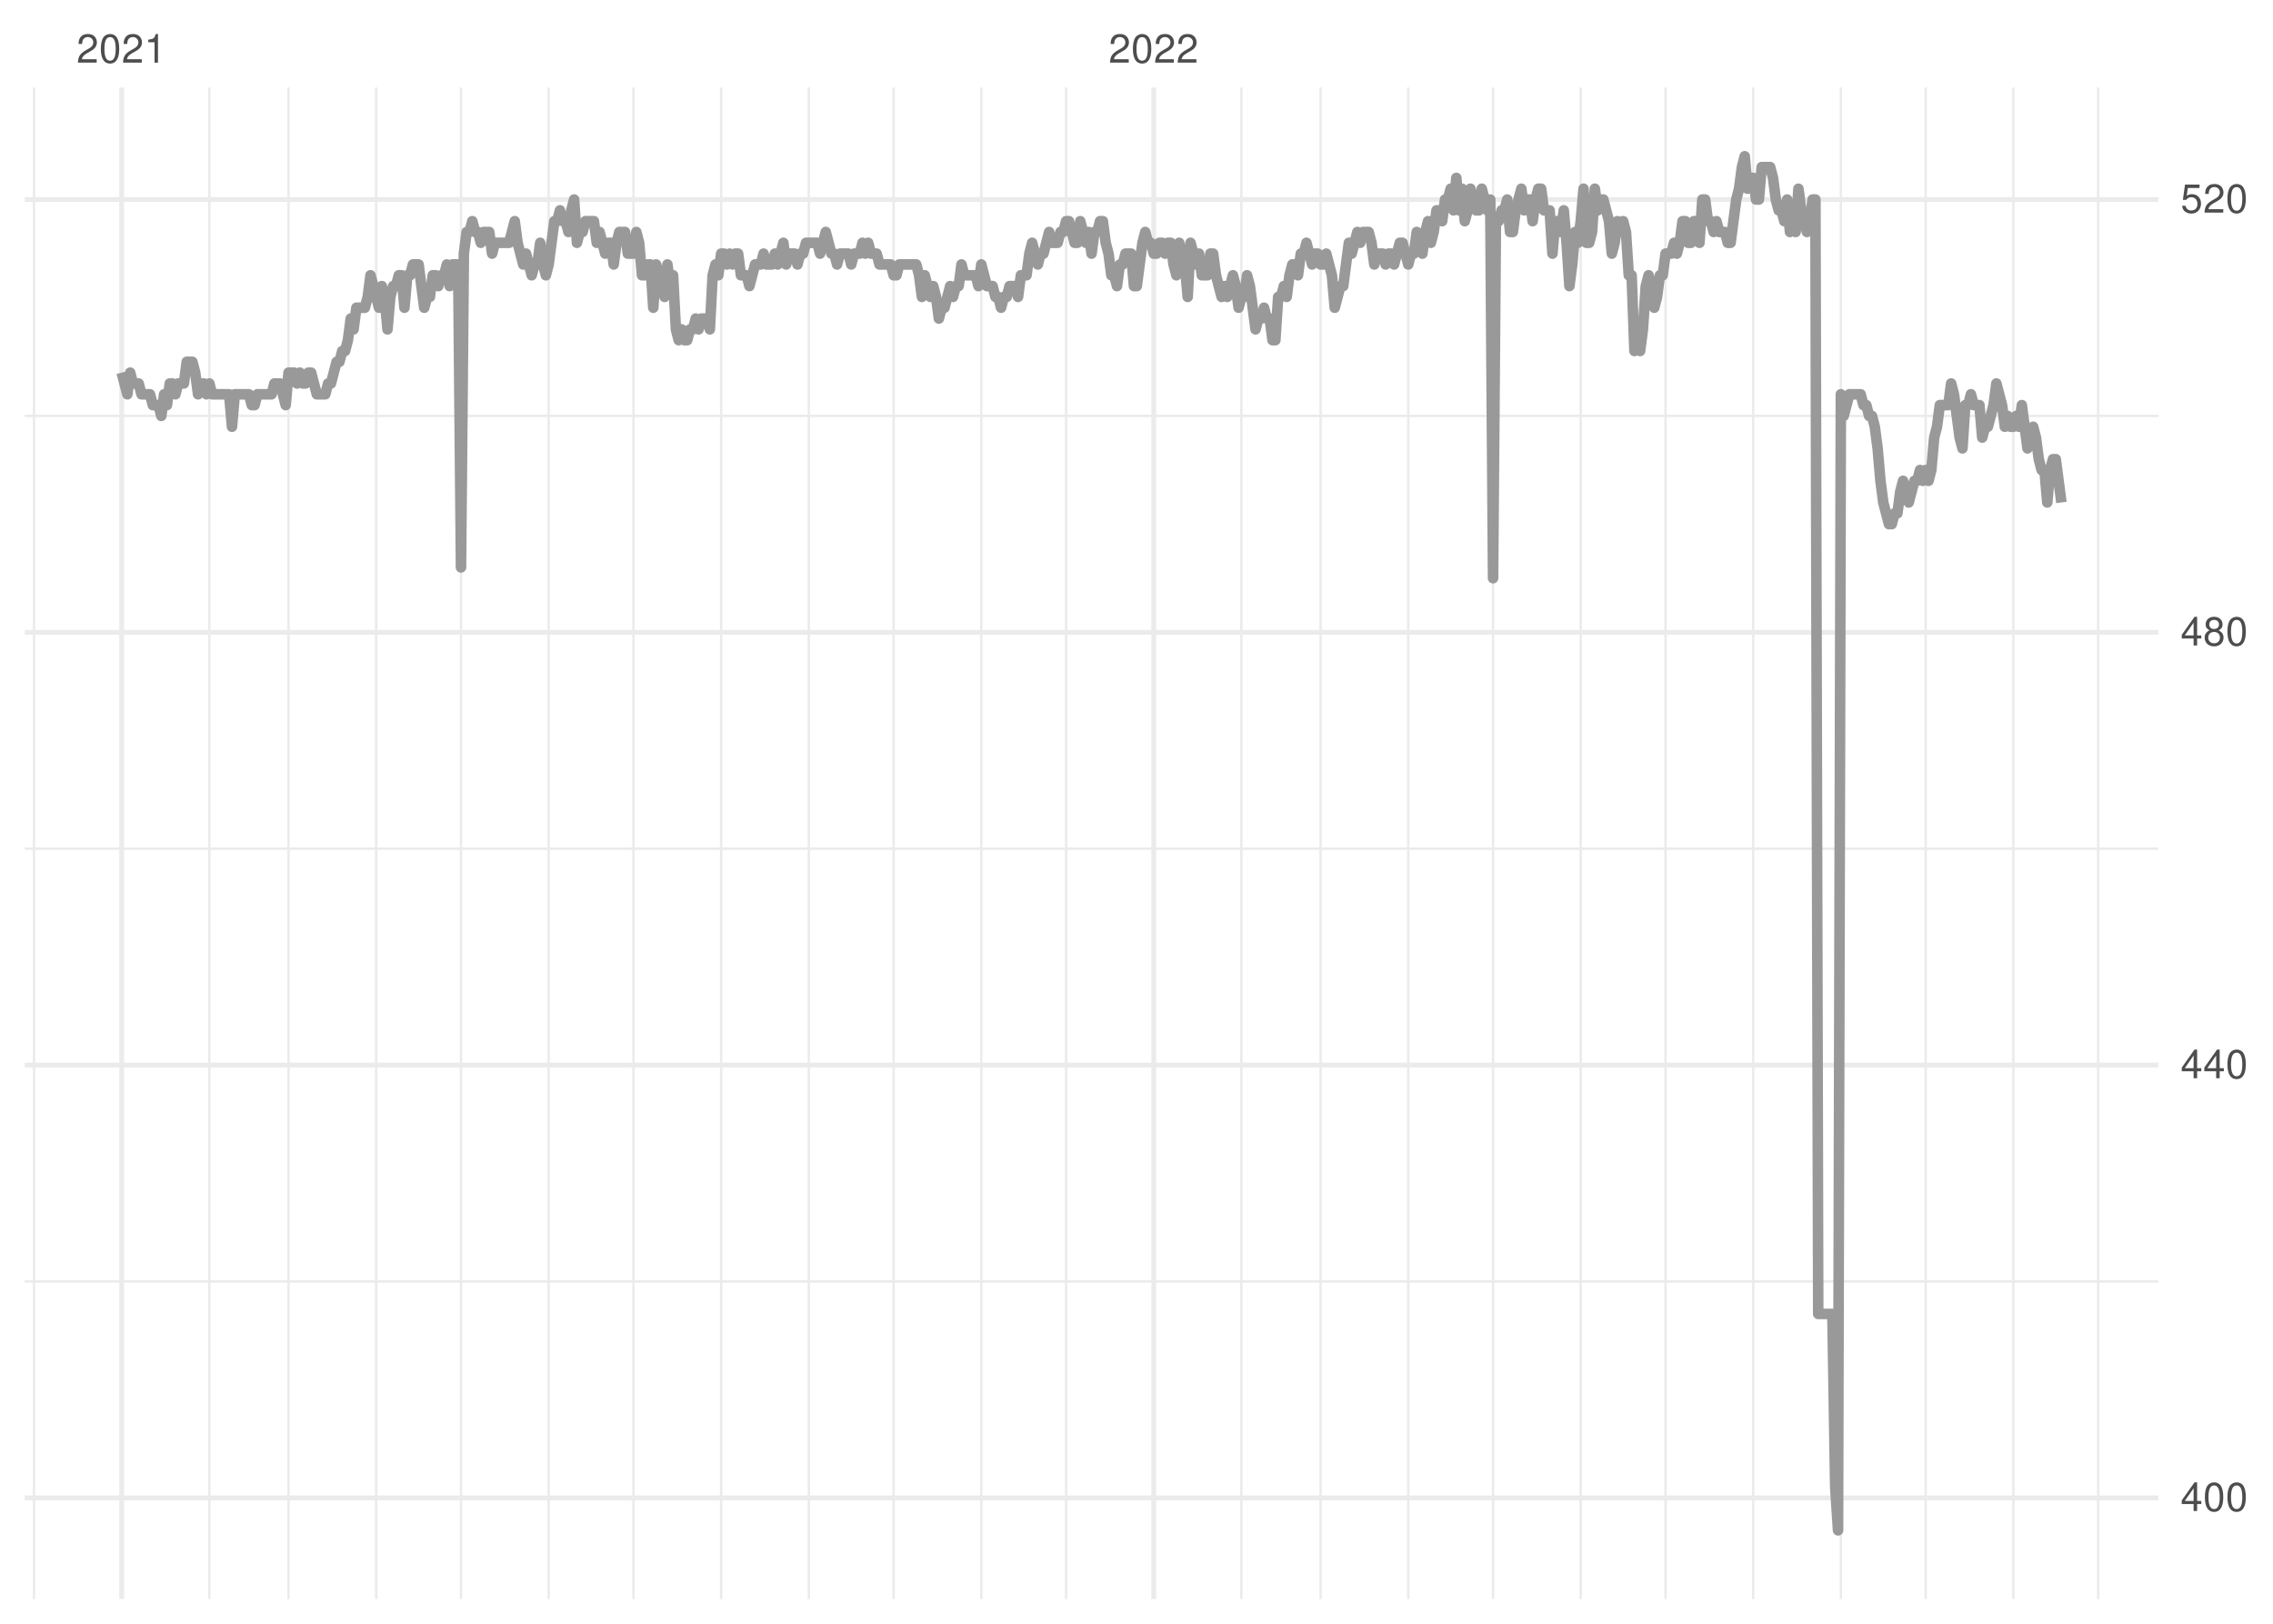
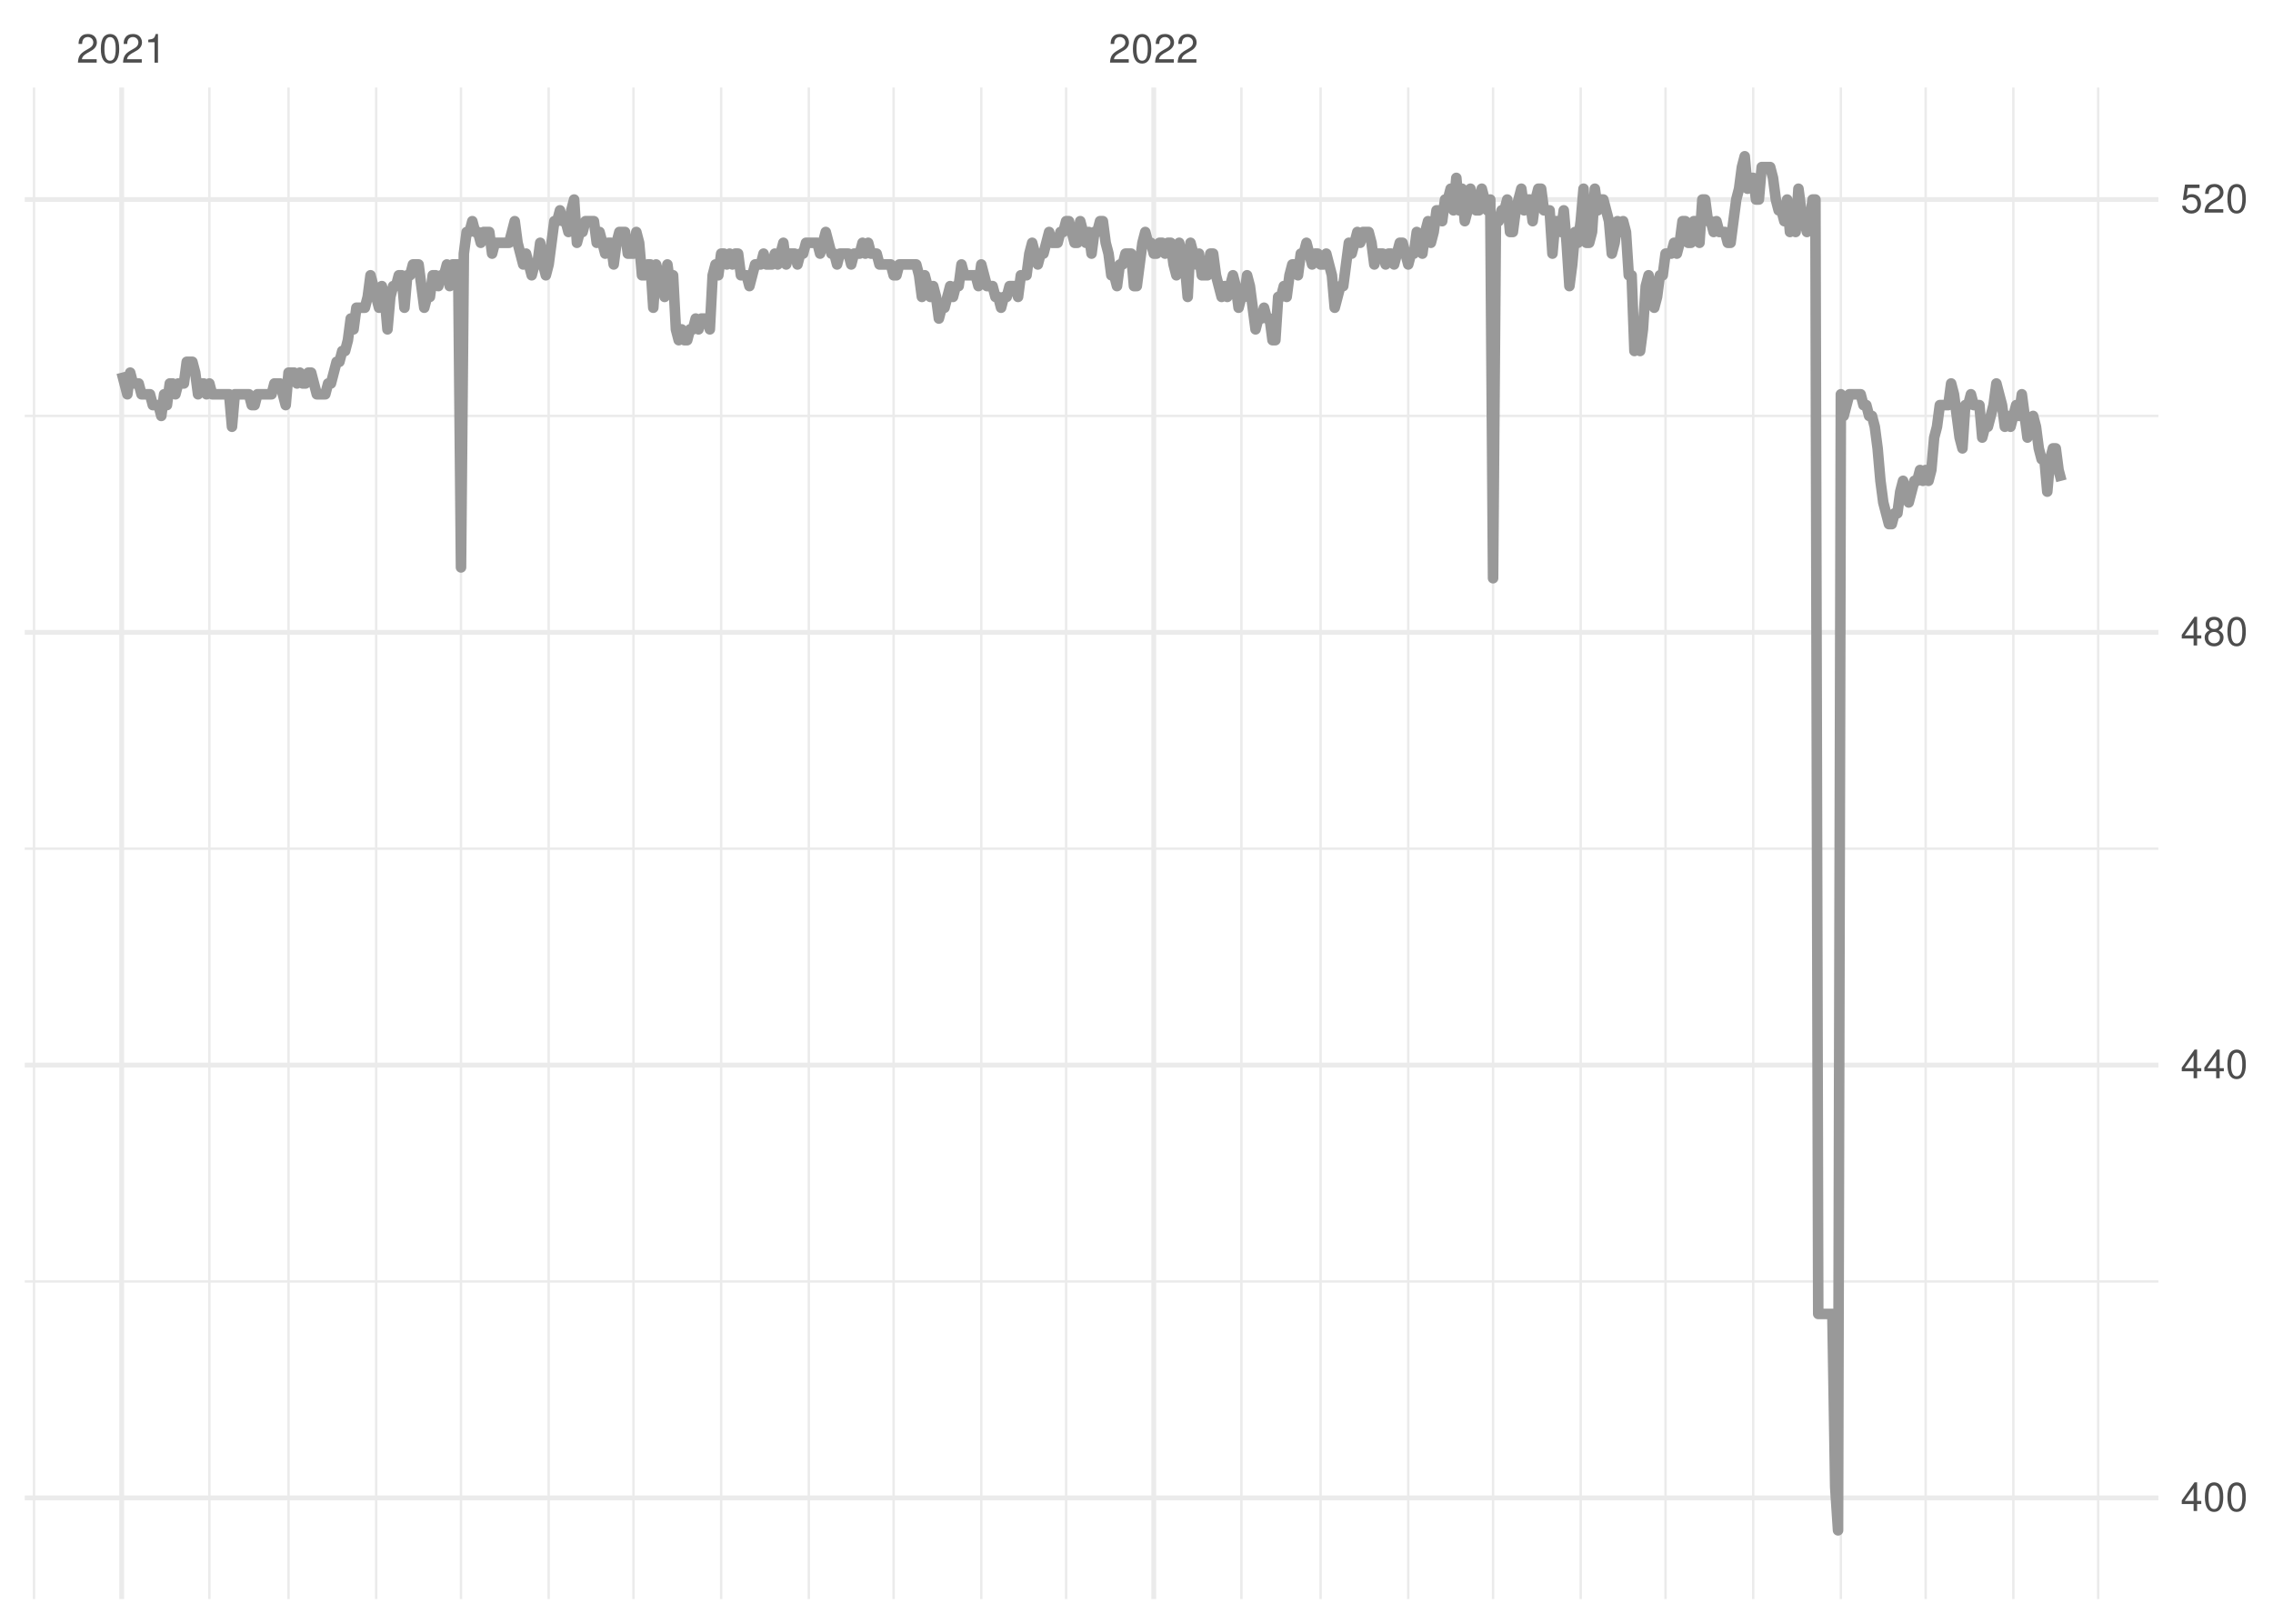
<svg xmlns="http://www.w3.org/2000/svg" xmlns:xlink="http://www.w3.org/1999/xlink" width="504pt" height="360pt" viewBox="0 0 504 360" version="1.1">
  <defs>
    <g>
      <symbol overflow="visible" id="glyph0-0">
        <path style="stroke:none;" d="" />
      </symbol>
      <symbol overflow="visible" id="glyph0-1">
        <path style="stroke:none;" d="M 4.453 -0.766 L 1.172 -0.766 C 1.25 -1.297 1.531 -1.625 2.297 -2.094 L 3.172 -2.594 C 4.047 -3.062 4.5 -3.719 4.5 -4.5 C 4.5 -5.031 4.281 -5.531 3.922 -5.875 C 3.547 -6.203 3.094 -6.359 2.5 -6.359 C 1.703 -6.359 1.125 -6.078 0.781 -5.531 C 0.547 -5.203 0.453 -4.797 0.438 -4.156 L 1.219 -4.156 C 1.234 -4.594 1.297 -4.844 1.406 -5.062 C 1.594 -5.438 2 -5.688 2.469 -5.688 C 3.172 -5.688 3.703 -5.172 3.703 -4.484 C 3.703 -3.969 3.406 -3.531 2.859 -3.219 L 2.047 -2.75 C 0.75 -2 0.375 -1.406 0.297 -0.016 L 4.453 -0.016 Z M 4.453 -0.766 " />
      </symbol>
      <symbol overflow="visible" id="glyph0-2">
        <path style="stroke:none;" d="M 2.422 -6.359 C 1.844 -6.359 1.312 -6.094 0.984 -5.672 C 0.578 -5.109 0.375 -4.25 0.375 -3.078 C 0.375 -0.938 1.078 0.203 2.422 0.203 C 3.734 0.203 4.453 -0.938 4.453 -3.031 C 4.453 -4.25 4.266 -5.078 3.859 -5.672 C 3.531 -6.109 3.016 -6.359 2.422 -6.359 Z M 2.422 -5.672 C 3.25 -5.672 3.672 -4.828 3.672 -3.094 C 3.672 -1.281 3.266 -0.438 2.406 -0.438 C 1.578 -0.438 1.172 -1.312 1.172 -3.062 C 1.172 -4.828 1.578 -5.672 2.422 -5.672 Z M 2.422 -5.672 " />
      </symbol>
      <symbol overflow="visible" id="glyph0-3">
        <path style="stroke:none;" d="M 2.281 -4.531 L 2.281 0 L 3.047 0 L 3.047 -6.359 L 2.547 -6.359 C 2.266 -5.391 2.094 -5.25 0.891 -5.094 L 0.891 -4.531 Z M 2.281 -4.531 " />
      </symbol>
      <symbol overflow="visible" id="glyph0-4">
        <path style="stroke:none;" d="M 2.875 -1.547 L 2.875 0 L 3.656 0 L 3.656 -1.547 L 4.578 -1.547 L 4.578 -2.234 L 3.656 -2.234 L 3.656 -6.359 L 3.078 -6.359 L 0.25 -2.359 L 0.25 -1.547 Z M 2.875 -2.234 L 0.922 -2.234 L 2.875 -5.047 Z M 2.875 -2.234 " />
      </symbol>
      <symbol overflow="visible" id="glyph0-5">
        <path style="stroke:none;" d="M 3.438 -3.359 C 4.094 -3.75 4.297 -4.062 4.297 -4.656 C 4.297 -5.672 3.531 -6.359 2.422 -6.359 C 1.312 -6.359 0.547 -5.672 0.547 -4.672 C 0.547 -4.062 0.75 -3.75 1.391 -3.359 C 0.672 -2.984 0.328 -2.469 0.328 -1.766 C 0.328 -0.609 1.172 0.203 2.422 0.203 C 3.656 0.203 4.516 -0.609 4.516 -1.766 C 4.516 -2.469 4.156 -2.984 3.438 -3.359 Z M 2.422 -5.672 C 3.078 -5.672 3.5 -5.281 3.5 -4.641 C 3.5 -4.047 3.062 -3.656 2.422 -3.656 C 1.766 -3.656 1.344 -4.047 1.344 -4.656 C 1.344 -5.281 1.766 -5.672 2.422 -5.672 Z M 2.422 -3 C 3.188 -3 3.719 -2.484 3.719 -1.75 C 3.719 -0.984 3.203 -0.484 2.406 -0.484 C 1.641 -0.484 1.125 -1 1.125 -1.734 C 1.125 -2.5 1.641 -3 2.422 -3 Z M 2.422 -3 " />
      </symbol>
      <symbol overflow="visible" id="glyph0-6">
        <path style="stroke:none;" d="M 4.188 -6.234 L 0.969 -6.234 L 0.5 -2.844 L 1.219 -2.844 C 1.578 -3.266 1.875 -3.422 2.359 -3.422 C 3.203 -3.422 3.719 -2.844 3.719 -1.922 C 3.719 -1.031 3.203 -0.484 2.359 -0.484 C 1.688 -0.484 1.266 -0.828 1.078 -1.531 L 0.312 -1.531 C 0.406 -1.016 0.5 -0.781 0.688 -0.547 C 1.031 -0.078 1.672 0.203 2.375 0.203 C 3.641 0.203 4.516 -0.719 4.516 -2.031 C 4.516 -3.266 3.688 -4.109 2.5 -4.109 C 2.062 -4.109 1.703 -4 1.344 -3.734 L 1.594 -5.469 L 4.188 -5.469 Z M 4.188 -6.234 " />
      </symbol>
    </g>
    <clipPath id="clip1">
      <path d="M 5.48 283 L 478.59 283 L 478.59 285 L 5.48 285 Z M 5.48 283 " />
    </clipPath>
    <clipPath id="clip2">
      <path d="M 5.48 187 L 478.59 187 L 478.59 189 L 5.48 189 Z M 5.48 187 " />
    </clipPath>
    <clipPath id="clip3">
      <path d="M 5.48 91 L 478.59 91 L 478.59 93 L 5.48 93 Z M 5.48 91 " />
    </clipPath>
    <clipPath id="clip4">
      <path d="M 7 19.41 L 8 19.41 L 8 354.52 L 7 354.52 Z M 7 19.41 " />
    </clipPath>
    <clipPath id="clip5">
      <path d="M 46 19.41 L 47 19.41 L 47 354.52 L 46 354.52 Z M 46 19.41 " />
    </clipPath>
    <clipPath id="clip6">
      <path d="M 63 19.41 L 65 19.41 L 65 354.52 L 63 354.52 Z M 63 19.41 " />
    </clipPath>
    <clipPath id="clip7">
      <path d="M 83 19.41 L 84 19.41 L 84 354.52 L 83 354.52 Z M 83 19.41 " />
    </clipPath>
    <clipPath id="clip8">
      <path d="M 101 19.41 L 103 19.41 L 103 354.52 L 101 354.52 Z M 101 19.41 " />
    </clipPath>
    <clipPath id="clip9">
      <path d="M 121 19.41 L 122 19.41 L 122 354.52 L 121 354.52 Z M 121 19.41 " />
    </clipPath>
    <clipPath id="clip10">
      <path d="M 140 19.41 L 141 19.41 L 141 354.52 L 140 354.52 Z M 140 19.41 " />
    </clipPath>
    <clipPath id="clip11">
      <path d="M 159 19.41 L 161 19.41 L 161 354.52 L 159 354.52 Z M 159 19.41 " />
    </clipPath>
    <clipPath id="clip12">
      <path d="M 179 19.41 L 180 19.41 L 180 354.52 L 179 354.52 Z M 179 19.41 " />
    </clipPath>
    <clipPath id="clip13">
      <path d="M 197 19.41 L 199 19.41 L 199 354.52 L 197 354.52 Z M 197 19.41 " />
    </clipPath>
    <clipPath id="clip14">
      <path d="M 217 19.41 L 218 19.41 L 218 354.52 L 217 354.52 Z M 217 19.41 " />
    </clipPath>
    <clipPath id="clip15">
      <path d="M 236 19.41 L 237 19.41 L 237 354.52 L 236 354.52 Z M 236 19.41 " />
    </clipPath>
    <clipPath id="clip16">
      <path d="M 274 19.41 L 276 19.41 L 276 354.52 L 274 354.52 Z M 274 19.41 " />
    </clipPath>
    <clipPath id="clip17">
      <path d="M 292 19.41 L 294 19.41 L 294 354.52 L 292 354.52 Z M 292 19.41 " />
    </clipPath>
    <clipPath id="clip18">
      <path d="M 311 19.41 L 313 19.41 L 313 354.52 L 311 354.52 Z M 311 19.41 " />
    </clipPath>
    <clipPath id="clip19">
      <path d="M 330 19.41 L 332 19.41 L 332 354.52 L 330 354.52 Z M 330 19.41 " />
    </clipPath>
    <clipPath id="clip20">
      <path d="M 350 19.41 L 351 19.41 L 351 354.52 L 350 354.52 Z M 350 19.41 " />
    </clipPath>
    <clipPath id="clip21">
      <path d="M 369 19.41 L 370 19.41 L 370 354.52 L 369 354.52 Z M 369 19.41 " />
    </clipPath>
    <clipPath id="clip22">
      <path d="M 388 19.41 L 390 19.41 L 390 354.52 L 388 354.52 Z M 388 19.41 " />
    </clipPath>
    <clipPath id="clip23">
      <path d="M 407 19.41 L 409 19.41 L 409 354.52 L 407 354.52 Z M 407 19.41 " />
    </clipPath>
    <clipPath id="clip24">
      <path d="M 426 19.41 L 428 19.41 L 428 354.52 L 426 354.52 Z M 426 19.41 " />
    </clipPath>
    <clipPath id="clip25">
      <path d="M 446 19.41 L 447 19.41 L 447 354.52 L 446 354.52 Z M 446 19.41 " />
    </clipPath>
    <clipPath id="clip26">
      <path d="M 464 19.41 L 466 19.41 L 466 354.52 L 464 354.52 Z M 464 19.41 " />
    </clipPath>
    <clipPath id="clip27">
      <path d="M 5.48 331 L 478.59 331 L 478.59 333 L 5.48 333 Z M 5.48 331 " />
    </clipPath>
    <clipPath id="clip28">
      <path d="M 5.48 235 L 478.59 235 L 478.59 237 L 5.48 237 Z M 5.48 235 " />
    </clipPath>
    <clipPath id="clip29">
      <path d="M 5.48 139 L 478.59 139 L 478.59 141 L 5.48 141 Z M 5.48 139 " />
    </clipPath>
    <clipPath id="clip30">
      <path d="M 5.48 43 L 478.59 43 L 478.59 45 L 5.48 45 Z M 5.48 43 " />
    </clipPath>
    <clipPath id="clip31">
      <path d="M 26 19.41 L 28 19.41 L 28 354.52 L 26 354.52 Z M 26 19.41 " />
    </clipPath>
    <clipPath id="clip32">
      <path d="M 255 19.41 L 257 19.41 L 257 354.52 L 255 354.52 Z M 255 19.41 " />
    </clipPath>
  </defs>
  <g id="surface11">
    <rect x="0" y="0" width="504" height="360" style="fill:rgb(100%,100%,100%);fill-opacity:1;stroke:none;" />
    <g clip-path="url(#clip1)" clip-rule="nonzero">
      <path style="fill:none;stroke-width:0.533;stroke-linecap:butt;stroke-linejoin:round;stroke:rgb(92.157%,92.157%,92.157%);stroke-opacity:1;stroke-miterlimit:10;" d="M 5.48 284.117 L 478.59 284.117 " />
    </g>
    <g clip-path="url(#clip2)" clip-rule="nonzero">
      <path style="fill:none;stroke-width:0.533;stroke-linecap:butt;stroke-linejoin:round;stroke:rgb(92.157%,92.157%,92.157%);stroke-opacity:1;stroke-miterlimit:10;" d="M 5.48 188.164 L 478.59 188.164 " />
    </g>
    <g clip-path="url(#clip3)" clip-rule="nonzero">
      <path style="fill:none;stroke-width:0.533;stroke-linecap:butt;stroke-linejoin:round;stroke:rgb(92.157%,92.157%,92.157%);stroke-opacity:1;stroke-miterlimit:10;" d="M 5.48 92.215 L 478.59 92.215 " />
    </g>
    <g clip-path="url(#clip4)" clip-rule="nonzero">
      <path style="fill:none;stroke-width:0.533;stroke-linecap:butt;stroke-linejoin:round;stroke:rgb(92.157%,92.157%,92.157%);stroke-opacity:1;stroke-miterlimit:10;" d="M 7.547 354.52 L 7.547 19.41 " />
    </g>
    <g clip-path="url(#clip5)" clip-rule="nonzero">
      <path style="fill:none;stroke-width:0.533;stroke-linecap:butt;stroke-linejoin:round;stroke:rgb(92.157%,92.157%,92.157%);stroke-opacity:1;stroke-miterlimit:10;" d="M 46.422 354.52 L 46.422 19.41 " />
    </g>
    <g clip-path="url(#clip6)" clip-rule="nonzero">
      <path style="fill:none;stroke-width:0.533;stroke-linecap:butt;stroke-linejoin:round;stroke:rgb(92.157%,92.157%,92.157%);stroke-opacity:1;stroke-miterlimit:10;" d="M 63.977 354.52 L 63.977 19.41 " />
    </g>
    <g clip-path="url(#clip7)" clip-rule="nonzero">
      <path style="fill:none;stroke-width:0.533;stroke-linecap:butt;stroke-linejoin:round;stroke:rgb(92.157%,92.157%,92.157%);stroke-opacity:1;stroke-miterlimit:10;" d="M 83.41 354.52 L 83.41 19.41 " />
    </g>
    <g clip-path="url(#clip8)" clip-rule="nonzero">
      <path style="fill:none;stroke-width:0.533;stroke-linecap:butt;stroke-linejoin:round;stroke:rgb(92.157%,92.157%,92.157%);stroke-opacity:1;stroke-miterlimit:10;" d="M 102.219 354.52 L 102.219 19.41 " />
    </g>
    <g clip-path="url(#clip9)" clip-rule="nonzero">
      <path style="fill:none;stroke-width:0.533;stroke-linecap:butt;stroke-linejoin:round;stroke:rgb(92.157%,92.157%,92.157%);stroke-opacity:1;stroke-miterlimit:10;" d="M 121.656 354.52 L 121.656 19.41 " />
    </g>
    <g clip-path="url(#clip10)" clip-rule="nonzero">
      <path style="fill:none;stroke-width:0.533;stroke-linecap:butt;stroke-linejoin:round;stroke:rgb(92.157%,92.157%,92.157%);stroke-opacity:1;stroke-miterlimit:10;" d="M 140.465 354.52 L 140.465 19.41 " />
    </g>
    <g clip-path="url(#clip11)" clip-rule="nonzero">
      <path style="fill:none;stroke-width:0.533;stroke-linecap:butt;stroke-linejoin:round;stroke:rgb(92.157%,92.157%,92.157%);stroke-opacity:1;stroke-miterlimit:10;" d="M 159.902 354.52 L 159.902 19.41 " />
    </g>
    <g clip-path="url(#clip12)" clip-rule="nonzero">
      <path style="fill:none;stroke-width:0.533;stroke-linecap:butt;stroke-linejoin:round;stroke:rgb(92.157%,92.157%,92.157%);stroke-opacity:1;stroke-miterlimit:10;" d="M 179.336 354.52 L 179.336 19.41 " />
    </g>
    <g clip-path="url(#clip13)" clip-rule="nonzero">
      <path style="fill:none;stroke-width:0.533;stroke-linecap:butt;stroke-linejoin:round;stroke:rgb(92.157%,92.157%,92.157%);stroke-opacity:1;stroke-miterlimit:10;" d="M 198.148 354.52 L 198.148 19.41 " />
    </g>
    <g clip-path="url(#clip14)" clip-rule="nonzero">
      <path style="fill:none;stroke-width:0.533;stroke-linecap:butt;stroke-linejoin:round;stroke:rgb(92.157%,92.157%,92.157%);stroke-opacity:1;stroke-miterlimit:10;" d="M 217.582 354.52 L 217.582 19.41 " />
    </g>
    <g clip-path="url(#clip15)" clip-rule="nonzero">
      <path style="fill:none;stroke-width:0.533;stroke-linecap:butt;stroke-linejoin:round;stroke:rgb(92.157%,92.157%,92.157%);stroke-opacity:1;stroke-miterlimit:10;" d="M 236.391 354.52 L 236.391 19.41 " />
    </g>
    <g clip-path="url(#clip16)" clip-rule="nonzero">
      <path style="fill:none;stroke-width:0.533;stroke-linecap:butt;stroke-linejoin:round;stroke:rgb(92.157%,92.157%,92.157%);stroke-opacity:1;stroke-miterlimit:10;" d="M 275.262 354.52 L 275.262 19.41 " />
    </g>
    <g clip-path="url(#clip17)" clip-rule="nonzero">
      <path style="fill:none;stroke-width:0.533;stroke-linecap:butt;stroke-linejoin:round;stroke:rgb(92.157%,92.157%,92.157%);stroke-opacity:1;stroke-miterlimit:10;" d="M 292.82 354.52 L 292.82 19.41 " />
    </g>
    <g clip-path="url(#clip18)" clip-rule="nonzero">
      <path style="fill:none;stroke-width:0.533;stroke-linecap:butt;stroke-linejoin:round;stroke:rgb(92.157%,92.157%,92.157%);stroke-opacity:1;stroke-miterlimit:10;" d="M 312.254 354.52 L 312.254 19.41 " />
    </g>
    <g clip-path="url(#clip19)" clip-rule="nonzero">
      <path style="fill:none;stroke-width:0.533;stroke-linecap:butt;stroke-linejoin:round;stroke:rgb(92.157%,92.157%,92.157%);stroke-opacity:1;stroke-miterlimit:10;" d="M 331.062 354.52 L 331.062 19.41 " />
    </g>
    <g clip-path="url(#clip20)" clip-rule="nonzero">
      <path style="fill:none;stroke-width:0.533;stroke-linecap:butt;stroke-linejoin:round;stroke:rgb(92.157%,92.157%,92.157%);stroke-opacity:1;stroke-miterlimit:10;" d="M 350.5 354.52 L 350.5 19.41 " />
    </g>
    <g clip-path="url(#clip21)" clip-rule="nonzero">
      <path style="fill:none;stroke-width:0.533;stroke-linecap:butt;stroke-linejoin:round;stroke:rgb(92.157%,92.157%,92.157%);stroke-opacity:1;stroke-miterlimit:10;" d="M 369.309 354.52 L 369.309 19.41 " />
    </g>
    <g clip-path="url(#clip22)" clip-rule="nonzero">
      <path style="fill:none;stroke-width:0.533;stroke-linecap:butt;stroke-linejoin:round;stroke:rgb(92.157%,92.157%,92.157%);stroke-opacity:1;stroke-miterlimit:10;" d="M 388.746 354.52 L 388.746 19.41 " />
    </g>
    <g clip-path="url(#clip23)" clip-rule="nonzero">
      <path style="fill:none;stroke-width:0.533;stroke-linecap:butt;stroke-linejoin:round;stroke:rgb(92.157%,92.157%,92.157%);stroke-opacity:1;stroke-miterlimit:10;" d="M 408.18 354.52 L 408.18 19.41 " />
    </g>
    <g clip-path="url(#clip24)" clip-rule="nonzero">
      <path style="fill:none;stroke-width:0.533;stroke-linecap:butt;stroke-linejoin:round;stroke:rgb(92.157%,92.157%,92.157%);stroke-opacity:1;stroke-miterlimit:10;" d="M 426.988 354.52 L 426.988 19.41 " />
    </g>
    <g clip-path="url(#clip25)" clip-rule="nonzero">
      <path style="fill:none;stroke-width:0.533;stroke-linecap:butt;stroke-linejoin:round;stroke:rgb(92.157%,92.157%,92.157%);stroke-opacity:1;stroke-miterlimit:10;" d="M 446.426 354.52 L 446.426 19.41 " />
    </g>
    <g clip-path="url(#clip26)" clip-rule="nonzero">
      <path style="fill:none;stroke-width:0.533;stroke-linecap:butt;stroke-linejoin:round;stroke:rgb(92.157%,92.157%,92.157%);stroke-opacity:1;stroke-miterlimit:10;" d="M 465.234 354.52 L 465.234 19.41 " />
    </g>
    <g clip-path="url(#clip27)" clip-rule="nonzero">
      <path style="fill:none;stroke-width:1.067;stroke-linecap:butt;stroke-linejoin:round;stroke:rgb(92.157%,92.157%,92.157%);stroke-opacity:1;stroke-miterlimit:10;" d="M 5.48 332.094 L 478.59 332.094 " />
    </g>
    <g clip-path="url(#clip28)" clip-rule="nonzero">
      <path style="fill:none;stroke-width:1.067;stroke-linecap:butt;stroke-linejoin:round;stroke:rgb(92.157%,92.157%,92.157%);stroke-opacity:1;stroke-miterlimit:10;" d="M 5.48 236.141 L 478.59 236.141 " />
    </g>
    <g clip-path="url(#clip29)" clip-rule="nonzero">
      <path style="fill:none;stroke-width:1.067;stroke-linecap:butt;stroke-linejoin:round;stroke:rgb(92.157%,92.157%,92.157%);stroke-opacity:1;stroke-miterlimit:10;" d="M 5.48 140.191 L 478.59 140.191 " />
    </g>
    <g clip-path="url(#clip30)" clip-rule="nonzero">
      <path style="fill:none;stroke-width:1.067;stroke-linecap:butt;stroke-linejoin:round;stroke:rgb(92.157%,92.157%,92.157%);stroke-opacity:1;stroke-miterlimit:10;" d="M 5.48 44.238 L 478.59 44.238 " />
    </g>
    <g clip-path="url(#clip31)" clip-rule="nonzero">
      <path style="fill:none;stroke-width:1.067;stroke-linecap:butt;stroke-linejoin:round;stroke:rgb(92.157%,92.157%,92.157%);stroke-opacity:1;stroke-miterlimit:10;" d="M 26.984 354.52 L 26.984 19.41 " />
    </g>
    <g clip-path="url(#clip32)" clip-rule="nonzero">
      <path style="fill:none;stroke-width:1.067;stroke-linecap:butt;stroke-linejoin:round;stroke:rgb(92.157%,92.157%,92.157%);stroke-opacity:1;stroke-miterlimit:10;" d="M 255.828 354.52 L 255.828 19.41 " />
    </g>
-     <path style="fill:none;stroke-width:2.347;stroke-linecap:butt;stroke-linejoin:round;stroke:rgb(60%,60%,60%);stroke-opacity:1;stroke-miterlimit:10;" d="M 26.984 82.617 L 27.613 85.02 L 28.238 87.418 L 28.867 82.617 L 29.492 85.02 L 30.746 85.02 L 31.375 87.418 L 33.254 87.418 L 33.883 89.816 L 35.137 89.816 L 35.762 92.215 L 36.391 87.418 L 37.016 89.816 L 37.645 85.02 L 38.27 85.02 L 38.898 87.418 L 39.523 85.02 L 40.777 85.02 L 41.406 80.219 L 42.66 80.219 L 43.285 82.617 L 43.914 87.418 L 44.539 85.02 L 45.168 85.02 L 45.793 87.418 L 46.422 85.02 L 47.047 87.418 L 50.809 87.418 L 51.438 94.613 L 52.062 87.418 L 55.199 87.418 L 55.824 89.816 L 56.453 89.816 L 57.078 87.418 L 60.215 87.418 L 60.84 85.02 L 62.094 85.02 L 62.723 87.418 L 63.348 89.816 L 63.977 82.617 L 65.23 82.617 L 65.855 85.02 L 66.484 82.617 L 67.109 85.02 L 67.738 85.02 L 68.363 82.617 L 68.992 82.617 L 69.617 85.02 L 70.246 87.418 L 72.125 87.418 L 72.754 85.02 L 73.379 85.02 L 74.008 82.617 L 74.633 80.219 L 75.262 80.219 L 75.887 77.82 L 76.516 77.82 L 77.141 75.422 L 77.77 70.625 L 78.395 73.023 L 79.023 68.227 L 80.902 68.227 L 81.531 65.828 L 82.156 61.031 L 82.785 63.43 L 83.41 65.828 L 84.039 68.227 L 84.664 63.43 L 85.293 65.828 L 85.918 73.023 L 86.547 65.828 L 87.172 63.43 L 87.801 63.43 L 88.426 61.031 L 89.055 61.031 L 89.68 68.227 L 90.309 61.031 L 90.934 61.031 L 91.562 58.633 L 92.816 58.633 L 93.441 63.43 L 94.07 68.227 L 94.695 65.828 L 95.324 65.828 L 95.949 61.031 L 96.578 61.031 L 97.203 63.43 L 97.832 61.031 L 98.457 61.031 L 99.086 58.633 L 99.711 63.43 L 100.34 58.633 L 101.594 58.633 L 102.219 125.797 L 102.848 56.23 L 103.473 51.434 L 104.102 51.434 L 104.727 49.035 L 105.355 51.434 L 105.98 51.434 L 106.609 53.832 L 107.234 51.434 L 108.488 51.434 L 109.117 56.23 L 109.742 53.832 L 112.879 53.832 L 113.508 51.434 L 114.133 49.035 L 114.762 53.832 L 115.387 56.23 L 116.016 58.633 L 116.641 56.23 L 117.27 58.633 L 117.895 61.031 L 118.523 58.633 L 119.148 58.633 L 119.777 53.832 L 120.402 58.633 L 121.031 61.031 L 121.656 58.633 L 122.285 53.832 L 122.91 49.035 L 123.539 49.035 L 124.164 46.637 L 124.793 49.035 L 125.418 49.035 L 126.047 51.434 L 126.672 46.637 L 127.301 44.238 L 127.926 53.832 L 128.555 51.434 L 129.18 51.434 L 129.809 49.035 L 131.688 49.035 L 132.316 53.832 L 132.941 51.434 L 133.57 53.832 L 134.195 56.23 L 134.824 53.832 L 135.449 53.832 L 136.078 58.633 L 136.703 53.832 L 137.332 51.434 L 138.586 51.434 L 139.211 56.23 L 140.465 56.23 L 141.094 51.434 L 141.719 53.832 L 142.348 61.031 L 142.973 61.031 L 143.602 58.633 L 144.227 58.633 L 144.855 68.227 L 145.48 58.633 L 146.109 61.031 L 146.734 61.031 L 147.363 65.828 L 147.988 58.633 L 148.617 63.43 L 149.242 61.031 L 149.871 73.023 L 150.496 75.422 L 151.125 73.023 L 151.75 75.422 L 152.379 75.422 L 153.004 73.023 L 153.633 73.023 L 154.258 70.625 L 154.887 73.023 L 155.512 70.625 L 156.766 70.625 L 157.395 73.023 L 158.02 61.031 L 158.648 58.633 L 159.273 61.031 L 159.902 56.23 L 160.527 56.23 L 161.156 58.633 L 161.781 56.23 L 162.41 58.633 L 163.035 56.23 L 163.664 56.23 L 164.289 61.031 L 165.543 61.031 L 166.172 63.43 L 166.797 61.031 L 167.426 58.633 L 168.68 58.633 L 169.305 56.23 L 169.934 58.633 L 171.188 58.633 L 171.812 56.23 L 172.441 58.633 L 173.066 56.23 L 173.695 53.832 L 174.32 58.633 L 174.949 56.23 L 176.203 56.23 L 176.828 58.633 L 177.457 56.23 L 178.082 56.23 L 178.711 53.832 L 181.219 53.832 L 181.844 56.23 L 182.473 53.832 L 183.098 51.434 L 183.727 53.832 L 184.352 56.23 L 184.98 56.23 L 185.605 58.633 L 186.234 56.23 L 188.113 56.23 L 188.742 58.633 L 189.367 56.23 L 190.621 56.23 L 191.25 53.832 L 191.875 56.23 L 192.504 53.832 L 193.129 56.23 L 194.383 56.23 L 195.012 58.633 L 197.52 58.633 L 198.148 61.031 L 198.773 61.031 L 199.402 58.633 L 203.164 58.633 L 203.789 61.031 L 204.418 65.828 L 205.043 61.031 L 205.672 63.43 L 206.297 65.828 L 206.926 63.43 L 207.551 65.828 L 208.18 70.625 L 208.805 68.227 L 209.434 68.227 L 210.059 65.828 L 210.688 63.43 L 211.312 65.828 L 211.941 63.43 L 212.566 63.43 L 213.195 58.633 L 213.82 61.031 L 216.328 61.031 L 216.957 63.43 L 217.582 58.633 L 218.211 61.031 L 218.836 63.43 L 220.09 63.43 L 220.719 65.828 L 221.344 65.828 L 221.973 68.227 L 222.598 65.828 L 223.227 65.828 L 223.852 63.43 L 225.105 63.43 L 225.734 65.828 L 226.359 61.031 L 227.613 61.031 L 228.242 56.23 L 228.867 53.832 L 229.496 56.23 L 230.121 58.633 L 230.75 56.23 L 231.375 56.23 L 232.004 53.832 L 232.629 51.434 L 233.258 53.832 L 234.512 53.832 L 235.137 51.434 L 235.766 51.434 L 236.391 49.035 L 237.02 49.035 L 237.645 51.434 L 238.273 53.832 L 238.898 53.832 L 239.527 49.035 L 240.152 51.434 L 240.781 53.832 L 241.406 51.434 L 242.035 56.23 L 242.66 51.434 L 243.289 51.434 L 243.914 49.035 L 244.543 49.035 L 245.168 53.832 L 245.797 56.23 L 246.422 61.031 L 247.051 61.031 L 247.676 63.43 L 248.305 58.633 L 248.93 58.633 L 249.559 56.23 L 250.812 56.23 L 251.438 63.43 L 252.066 63.43 L 252.691 58.633 L 253.32 53.832 L 253.945 51.434 L 254.574 53.832 L 255.199 53.832 L 255.828 56.23 L 256.453 56.23 L 257.082 53.832 L 257.707 53.832 L 258.336 56.23 L 258.961 53.832 L 259.59 53.832 L 260.215 58.633 L 260.844 61.031 L 261.469 53.832 L 262.098 56.23 L 262.723 58.633 L 263.352 65.828 L 263.977 53.832 L 264.605 56.23 L 265.23 58.633 L 265.859 56.23 L 266.484 61.031 L 267.738 61.031 L 268.367 56.23 L 268.992 56.23 L 269.621 61.031 L 270.246 63.43 L 270.875 65.828 L 271.5 63.43 L 272.129 65.828 L 272.754 63.43 L 273.383 61.031 L 274.008 63.43 L 274.637 68.227 L 275.262 65.828 L 275.891 65.828 L 276.516 61.031 L 277.145 63.43 L 277.77 68.227 L 278.398 73.023 L 279.023 70.625 L 279.652 70.625 L 280.277 68.227 L 280.906 70.625 L 281.531 70.625 L 282.16 75.422 L 282.789 75.422 L 283.414 65.828 L 284.043 65.828 L 284.668 63.43 L 285.297 65.828 L 285.922 61.031 L 286.551 58.633 L 287.176 58.633 L 287.805 61.031 L 288.43 56.23 L 289.059 56.23 L 289.684 53.832 L 290.312 56.23 L 290.938 58.633 L 291.566 56.23 L 292.191 56.23 L 292.82 58.633 L 293.445 58.633 L 294.074 56.23 L 294.699 58.633 L 295.328 61.031 L 295.953 68.227 L 296.582 65.828 L 297.207 63.43 L 297.836 63.43 L 298.461 58.633 L 299.09 53.832 L 299.715 56.23 L 300.344 53.832 L 300.969 51.434 L 301.598 53.832 L 302.223 51.434 L 303.477 51.434 L 304.105 53.832 L 304.73 58.633 L 305.359 56.23 L 306.613 56.23 L 307.238 58.633 L 307.867 56.23 L 308.492 56.23 L 309.121 58.633 L 309.746 56.23 L 310.375 53.832 L 311 53.832 L 311.629 56.23 L 312.254 58.633 L 312.883 56.23 L 313.508 56.23 L 314.137 51.434 L 314.762 53.832 L 315.391 56.23 L 316.016 51.434 L 316.645 49.035 L 317.27 53.832 L 317.898 51.434 L 318.523 46.637 L 319.152 46.637 L 319.777 49.035 L 320.406 44.238 L 321.031 44.238 L 321.66 41.84 L 322.285 46.637 L 322.914 39.441 L 323.539 46.637 L 324.168 41.84 L 324.793 49.035 L 325.422 46.637 L 326.047 41.84 L 326.676 44.238 L 327.301 46.637 L 327.93 46.637 L 328.555 41.84 L 329.184 44.238 L 329.809 46.637 L 330.438 44.238 L 331.062 128.195 L 331.691 49.035 L 332.316 49.035 L 332.945 46.637 L 333.57 46.637 L 334.199 44.238 L 334.824 51.434 L 335.453 51.434 L 336.078 46.637 L 336.707 44.238 L 337.332 41.84 L 337.961 46.637 L 338.586 44.238 L 339.215 44.238 L 339.84 49.035 L 340.469 44.238 L 341.094 41.84 L 341.723 41.84 L 342.348 46.637 L 343.602 46.637 L 344.23 56.23 L 344.855 49.035 L 345.484 49.035 L 346.109 51.434 L 346.738 46.637 L 347.363 53.832 L 347.992 63.43 L 348.617 58.633 L 349.246 51.434 L 349.871 53.832 L 350.5 49.035 L 351.125 41.84 L 351.754 53.832 L 352.379 53.832 L 353.008 51.434 L 353.633 41.84 L 354.262 46.637 L 354.887 44.238 L 355.516 44.238 L 356.141 46.637 L 356.77 49.035 L 357.395 56.23 L 358.023 53.832 L 358.648 49.035 L 359.277 51.434 L 359.902 49.035 L 360.531 51.434 L 361.156 61.031 L 361.785 61.031 L 362.41 77.82 L 363.039 73.023 L 363.664 77.82 L 364.293 73.023 L 364.918 63.43 L 365.547 61.031 L 366.172 63.43 L 366.801 68.227 L 367.426 65.828 L 368.055 61.031 L 368.684 61.031 L 369.309 56.23 L 370.562 56.23 L 371.191 53.832 L 371.816 56.23 L 372.445 53.832 L 373.07 49.035 L 373.699 49.035 L 374.324 53.832 L 374.953 53.832 L 375.578 49.035 L 376.207 49.035 L 376.832 53.832 L 377.461 44.238 L 378.086 44.238 L 378.715 49.035 L 379.34 49.035 L 379.969 51.434 L 380.594 49.035 L 381.223 51.434 L 382.477 51.434 L 383.102 53.832 L 383.73 53.832 L 384.355 49.035 L 384.984 44.238 L 385.609 41.84 L 386.238 37.043 L 386.863 34.645 L 387.492 41.84 L 388.117 39.441 L 388.746 39.441 L 389.371 44.238 L 390 44.238 L 390.625 37.043 L 392.508 37.043 L 393.133 39.441 L 393.762 44.238 L 394.387 46.637 L 395.016 46.637 L 395.641 49.035 L 396.27 44.238 L 396.895 51.434 L 397.523 49.035 L 398.148 51.434 L 398.777 41.84 L 399.402 46.637 L 400.031 49.035 L 400.656 51.434 L 401.285 49.035 L 401.91 44.238 L 402.539 44.238 L 403.164 291.312 L 406.301 291.312 L 406.926 329.691 L 407.555 339.289 L 408.18 87.418 L 408.809 92.215 L 409.434 89.816 L 410.062 87.418 L 412.57 87.418 L 413.195 89.816 L 413.824 89.816 L 414.449 92.215 L 415.078 92.215 L 415.703 94.613 L 416.332 99.41 L 416.957 106.605 L 417.586 111.402 L 418.211 113.805 L 418.84 116.203 L 419.465 116.203 L 420.094 113.805 L 420.719 113.805 L 421.348 109.004 L 421.973 106.605 L 422.602 109.004 L 423.227 111.402 L 423.855 109.004 L 424.48 106.605 L 425.109 106.605 L 425.734 104.207 L 426.363 106.605 L 426.988 104.207 L 427.617 106.605 L 428.242 104.207 L 428.871 97.012 L 429.496 94.613 L 430.125 89.816 L 432.004 89.816 L 432.633 85.02 L 433.258 87.418 L 433.887 92.215 L 434.512 97.012 L 435.141 99.41 L 435.766 89.816 L 436.395 89.816 L 437.02 87.418 L 437.648 89.816 L 438.902 89.816 L 439.527 97.012 L 440.156 94.613 L 440.781 94.613 L 441.41 92.215 L 442.035 89.816 L 442.664 85.02 L 443.289 87.418 L 443.918 89.816 L 444.543 94.613 L 445.172 92.215 L 445.797 94.613 L 446.426 94.613 L 447.051 92.215 L 447.68 94.613 L 448.305 89.816 L 448.934 94.613 L 449.559 99.41 L 450.188 97.012 L 450.812 94.613 L 451.441 97.012 L 452.066 101.809 L 452.695 104.207 L 453.32 104.207 L 453.949 111.402 L 454.578 104.207 L 455.203 101.809 L 455.832 101.809 L 456.457 106.605 L 457.086 111.402 " />
+     <path style="fill:none;stroke-width:2.347;stroke-linecap:butt;stroke-linejoin:round;stroke:rgb(60%,60%,60%);stroke-opacity:1;stroke-miterlimit:10;" d="M 26.984 82.617 L 27.613 85.02 L 28.238 87.418 L 28.867 82.617 L 29.492 85.02 L 30.746 85.02 L 31.375 87.418 L 33.254 87.418 L 33.883 89.816 L 35.137 89.816 L 35.762 92.215 L 36.391 87.418 L 37.016 89.816 L 37.645 85.02 L 38.27 85.02 L 38.898 87.418 L 39.523 85.02 L 40.777 85.02 L 41.406 80.219 L 42.66 80.219 L 43.285 82.617 L 43.914 87.418 L 44.539 85.02 L 45.168 85.02 L 45.793 87.418 L 46.422 85.02 L 47.047 87.418 L 50.809 87.418 L 51.438 94.613 L 52.062 87.418 L 55.199 87.418 L 55.824 89.816 L 56.453 89.816 L 57.078 87.418 L 60.215 87.418 L 60.84 85.02 L 62.094 85.02 L 62.723 87.418 L 63.348 89.816 L 63.977 82.617 L 65.23 82.617 L 65.855 85.02 L 66.484 82.617 L 67.109 85.02 L 67.738 85.02 L 68.363 82.617 L 68.992 82.617 L 69.617 85.02 L 70.246 87.418 L 72.125 87.418 L 72.754 85.02 L 73.379 85.02 L 74.008 82.617 L 74.633 80.219 L 75.262 80.219 L 75.887 77.82 L 76.516 77.82 L 77.141 75.422 L 77.77 70.625 L 78.395 73.023 L 79.023 68.227 L 80.902 68.227 L 81.531 65.828 L 82.156 61.031 L 82.785 63.43 L 83.41 65.828 L 84.039 68.227 L 84.664 63.43 L 85.293 65.828 L 85.918 73.023 L 86.547 65.828 L 87.172 63.43 L 87.801 63.43 L 88.426 61.031 L 89.055 61.031 L 89.68 68.227 L 90.309 61.031 L 90.934 61.031 L 91.562 58.633 L 92.816 58.633 L 93.441 63.43 L 94.07 68.227 L 94.695 65.828 L 95.324 65.828 L 95.949 61.031 L 96.578 61.031 L 97.203 63.43 L 97.832 61.031 L 98.457 61.031 L 99.086 58.633 L 99.711 63.43 L 100.34 58.633 L 101.594 58.633 L 102.219 125.797 L 102.848 56.23 L 103.473 51.434 L 104.102 51.434 L 104.727 49.035 L 105.355 51.434 L 105.98 51.434 L 106.609 53.832 L 107.234 51.434 L 108.488 51.434 L 109.117 56.23 L 109.742 53.832 L 112.879 53.832 L 113.508 51.434 L 114.133 49.035 L 114.762 53.832 L 115.387 56.23 L 116.016 58.633 L 116.641 56.23 L 117.27 58.633 L 117.895 61.031 L 118.523 58.633 L 119.148 58.633 L 119.777 53.832 L 120.402 58.633 L 121.031 61.031 L 121.656 58.633 L 122.285 53.832 L 122.91 49.035 L 123.539 49.035 L 124.164 46.637 L 124.793 49.035 L 125.418 49.035 L 126.047 51.434 L 126.672 46.637 L 127.301 44.238 L 127.926 53.832 L 128.555 51.434 L 129.18 51.434 L 129.809 49.035 L 131.688 49.035 L 132.316 53.832 L 132.941 51.434 L 133.57 53.832 L 134.195 56.23 L 134.824 53.832 L 135.449 53.832 L 136.078 58.633 L 136.703 53.832 L 137.332 51.434 L 138.586 51.434 L 139.211 56.23 L 140.465 56.23 L 141.094 51.434 L 141.719 53.832 L 142.348 61.031 L 142.973 61.031 L 143.602 58.633 L 144.227 58.633 L 144.855 68.227 L 145.48 58.633 L 146.109 61.031 L 146.734 61.031 L 147.363 65.828 L 147.988 58.633 L 148.617 63.43 L 149.242 61.031 L 149.871 73.023 L 150.496 75.422 L 151.125 73.023 L 151.75 75.422 L 152.379 75.422 L 153.004 73.023 L 153.633 73.023 L 154.258 70.625 L 154.887 73.023 L 155.512 70.625 L 156.766 70.625 L 157.395 73.023 L 158.02 61.031 L 158.648 58.633 L 159.273 61.031 L 159.902 56.23 L 160.527 56.23 L 161.156 58.633 L 161.781 56.23 L 162.41 58.633 L 163.035 56.23 L 163.664 56.23 L 164.289 61.031 L 165.543 61.031 L 166.172 63.43 L 166.797 61.031 L 167.426 58.633 L 168.68 58.633 L 169.305 56.23 L 169.934 58.633 L 171.188 58.633 L 171.812 56.23 L 172.441 58.633 L 173.066 56.23 L 173.695 53.832 L 174.32 58.633 L 174.949 56.23 L 176.203 56.23 L 176.828 58.633 L 177.457 56.23 L 178.082 56.23 L 178.711 53.832 L 181.219 53.832 L 181.844 56.23 L 182.473 53.832 L 183.098 51.434 L 183.727 53.832 L 184.352 56.23 L 184.98 56.23 L 185.605 58.633 L 186.234 56.23 L 188.113 56.23 L 188.742 58.633 L 189.367 56.23 L 190.621 56.23 L 191.25 53.832 L 191.875 56.23 L 192.504 53.832 L 193.129 56.23 L 194.383 56.23 L 195.012 58.633 L 197.52 58.633 L 198.148 61.031 L 198.773 61.031 L 199.402 58.633 L 203.164 58.633 L 203.789 61.031 L 204.418 65.828 L 205.043 61.031 L 205.672 63.43 L 206.297 65.828 L 206.926 63.43 L 207.551 65.828 L 208.18 70.625 L 208.805 68.227 L 209.434 68.227 L 210.059 65.828 L 210.688 63.43 L 211.312 65.828 L 211.941 63.43 L 212.566 63.43 L 213.195 58.633 L 213.82 61.031 L 216.328 61.031 L 216.957 63.43 L 217.582 58.633 L 218.211 61.031 L 218.836 63.43 L 220.09 63.43 L 220.719 65.828 L 221.344 65.828 L 221.973 68.227 L 222.598 65.828 L 223.227 65.828 L 223.852 63.43 L 225.105 63.43 L 225.734 65.828 L 226.359 61.031 L 227.613 61.031 L 228.242 56.23 L 228.867 53.832 L 229.496 56.23 L 230.121 58.633 L 230.75 56.23 L 231.375 56.23 L 232.004 53.832 L 232.629 51.434 L 233.258 53.832 L 234.512 53.832 L 235.137 51.434 L 235.766 51.434 L 236.391 49.035 L 237.02 49.035 L 237.645 51.434 L 238.273 53.832 L 238.898 53.832 L 239.527 49.035 L 240.152 51.434 L 240.781 53.832 L 241.406 51.434 L 242.035 56.23 L 242.66 51.434 L 243.289 51.434 L 243.914 49.035 L 244.543 49.035 L 245.168 53.832 L 245.797 56.23 L 246.422 61.031 L 247.051 61.031 L 247.676 63.43 L 248.305 58.633 L 248.93 58.633 L 249.559 56.23 L 250.812 56.23 L 251.438 63.43 L 252.066 63.43 L 252.691 58.633 L 253.32 53.832 L 253.945 51.434 L 254.574 53.832 L 255.199 53.832 L 255.828 56.23 L 256.453 56.23 L 257.082 53.832 L 257.707 53.832 L 258.336 56.23 L 258.961 53.832 L 259.59 53.832 L 260.215 58.633 L 260.844 61.031 L 261.469 53.832 L 262.098 56.23 L 262.723 58.633 L 263.352 65.828 L 263.977 53.832 L 264.605 56.23 L 265.23 58.633 L 265.859 56.23 L 266.484 61.031 L 267.738 61.031 L 268.367 56.23 L 268.992 56.23 L 269.621 61.031 L 270.246 63.43 L 270.875 65.828 L 271.5 63.43 L 272.129 65.828 L 272.754 63.43 L 273.383 61.031 L 274.008 63.43 L 274.637 68.227 L 275.262 65.828 L 275.891 65.828 L 276.516 61.031 L 277.145 63.43 L 277.77 68.227 L 278.398 73.023 L 279.023 70.625 L 279.652 70.625 L 280.277 68.227 L 280.906 70.625 L 281.531 70.625 L 282.16 75.422 L 282.789 75.422 L 283.414 65.828 L 284.043 65.828 L 284.668 63.43 L 285.297 65.828 L 285.922 61.031 L 286.551 58.633 L 287.176 58.633 L 287.805 61.031 L 288.43 56.23 L 289.059 56.23 L 289.684 53.832 L 290.312 56.23 L 290.938 58.633 L 291.566 56.23 L 292.191 56.23 L 292.82 58.633 L 293.445 58.633 L 294.074 56.23 L 294.699 58.633 L 295.328 61.031 L 295.953 68.227 L 296.582 65.828 L 297.207 63.43 L 297.836 63.43 L 298.461 58.633 L 299.09 53.832 L 299.715 56.23 L 300.344 53.832 L 300.969 51.434 L 301.598 53.832 L 302.223 51.434 L 303.477 51.434 L 304.105 53.832 L 304.73 58.633 L 305.359 56.23 L 306.613 56.23 L 307.238 58.633 L 307.867 56.23 L 308.492 56.23 L 309.121 58.633 L 309.746 56.23 L 310.375 53.832 L 311 53.832 L 311.629 56.23 L 312.254 58.633 L 312.883 56.23 L 313.508 56.23 L 314.137 51.434 L 314.762 53.832 L 315.391 56.23 L 316.016 51.434 L 316.645 49.035 L 317.27 53.832 L 317.898 51.434 L 318.523 46.637 L 319.152 46.637 L 319.777 49.035 L 320.406 44.238 L 321.031 44.238 L 321.66 41.84 L 322.285 46.637 L 322.914 39.441 L 323.539 46.637 L 324.168 41.84 L 324.793 49.035 L 325.422 46.637 L 326.047 41.84 L 326.676 44.238 L 327.301 46.637 L 327.93 46.637 L 328.555 41.84 L 329.184 44.238 L 329.809 46.637 L 330.438 44.238 L 331.062 128.195 L 331.691 49.035 L 332.316 49.035 L 332.945 46.637 L 333.57 46.637 L 334.199 44.238 L 334.824 51.434 L 335.453 51.434 L 336.078 46.637 L 336.707 44.238 L 337.332 41.84 L 337.961 46.637 L 338.586 44.238 L 339.215 44.238 L 339.84 49.035 L 340.469 44.238 L 341.094 41.84 L 341.723 41.84 L 342.348 46.637 L 343.602 46.637 L 344.23 56.23 L 344.855 49.035 L 345.484 49.035 L 346.109 51.434 L 346.738 46.637 L 347.363 53.832 L 347.992 63.43 L 348.617 58.633 L 349.246 51.434 L 349.871 53.832 L 350.5 49.035 L 351.125 41.84 L 351.754 53.832 L 352.379 53.832 L 353.008 51.434 L 353.633 41.84 L 354.262 46.637 L 354.887 44.238 L 355.516 44.238 L 356.141 46.637 L 356.77 49.035 L 357.395 56.23 L 358.023 53.832 L 358.648 49.035 L 359.277 51.434 L 359.902 49.035 L 360.531 51.434 L 361.156 61.031 L 361.785 61.031 L 362.41 77.82 L 363.039 73.023 L 363.664 77.82 L 364.293 73.023 L 364.918 63.43 L 365.547 61.031 L 366.172 63.43 L 366.801 68.227 L 367.426 65.828 L 368.055 61.031 L 368.684 61.031 L 369.309 56.23 L 370.562 56.23 L 371.191 53.832 L 371.816 56.23 L 372.445 53.832 L 373.07 49.035 L 373.699 49.035 L 374.324 53.832 L 374.953 53.832 L 375.578 49.035 L 376.207 49.035 L 376.832 53.832 L 377.461 44.238 L 378.086 44.238 L 378.715 49.035 L 379.34 49.035 L 379.969 51.434 L 380.594 49.035 L 381.223 51.434 L 382.477 51.434 L 383.102 53.832 L 383.73 53.832 L 384.355 49.035 L 384.984 44.238 L 385.609 41.84 L 386.238 37.043 L 386.863 34.645 L 387.492 41.84 L 388.117 39.441 L 388.746 39.441 L 389.371 44.238 L 390 44.238 L 390.625 37.043 L 392.508 37.043 L 393.133 39.441 L 393.762 44.238 L 394.387 46.637 L 395.016 46.637 L 395.641 49.035 L 396.27 44.238 L 396.895 51.434 L 397.523 49.035 L 398.148 51.434 L 398.777 41.84 L 399.402 46.637 L 400.031 49.035 L 400.656 51.434 L 401.285 49.035 L 401.91 44.238 L 402.539 44.238 L 403.164 291.312 L 406.301 291.312 L 406.926 329.691 L 407.555 339.289 L 408.18 87.418 L 408.809 92.215 L 409.434 89.816 L 410.062 87.418 L 412.57 87.418 L 413.195 89.816 L 413.824 89.816 L 414.449 92.215 L 415.078 92.215 L 415.703 94.613 L 416.332 99.41 L 416.957 106.605 L 417.586 111.402 L 418.211 113.805 L 418.84 116.203 L 419.465 116.203 L 420.094 113.805 L 420.719 113.805 L 421.348 109.004 L 421.973 106.605 L 422.602 109.004 L 423.227 111.402 L 423.855 109.004 L 424.48 106.605 L 425.109 106.605 L 425.734 104.207 L 426.363 106.605 L 426.988 104.207 L 427.617 106.605 L 428.242 104.207 L 428.871 97.012 L 429.496 94.613 L 430.125 89.816 L 432.004 89.816 L 432.633 85.02 L 433.258 87.418 L 433.887 92.215 L 434.512 97.012 L 435.141 99.41 L 435.766 89.816 L 436.395 89.816 L 437.02 87.418 L 437.648 89.816 L 438.902 89.816 L 439.527 97.012 L 440.156 94.613 L 440.781 94.613 L 441.41 92.215 L 442.035 89.816 L 442.664 85.02 L 443.289 87.418 L 443.918 89.816 L 444.543 94.613 L 445.172 92.215 L 445.797 94.613 L 446.426 92.215 L 447.051 89.816 L 447.68 92.215 L 448.305 87.418 L 448.934 92.215 L 449.559 97.012 L 450.188 94.613 L 450.812 92.215 L 451.441 94.613 L 452.066 99.41 L 452.695 101.809 L 453.32 101.809 L 453.949 109.004 L 454.578 101.809 L 455.203 99.41 L 455.832 99.41 L 456.457 104.207 L 457.086 106.605 " />
    <g style="fill:rgb(30.196%,30.196%,30.196%);fill-opacity:1;">
      <use xlink:href="#glyph0-1" x="16.984" y="13.896" />
      <use xlink:href="#glyph0-2" x="21.984" y="13.896" />
      <use xlink:href="#glyph0-1" x="26.984" y="13.896" />
      <use xlink:href="#glyph0-3" x="31.984" y="13.896" />
    </g>
    <g style="fill:rgb(30.196%,30.196%,30.196%);fill-opacity:1;">
      <use xlink:href="#glyph0-1" x="245.828" y="13.896" />
      <use xlink:href="#glyph0-2" x="250.828" y="13.896" />
      <use xlink:href="#glyph0-1" x="255.828" y="13.896" />
      <use xlink:href="#glyph0-1" x="260.828" y="13.896" />
    </g>
    <g style="fill:rgb(30.196%,30.196%,30.196%);fill-opacity:1;">
      <use xlink:href="#glyph0-4" x="483.52" y="335.009" />
      <use xlink:href="#glyph0-2" x="488.52" y="335.009" />
      <use xlink:href="#glyph0-2" x="493.52" y="335.009" />
    </g>
    <g style="fill:rgb(30.196%,30.196%,30.196%);fill-opacity:1;">
      <use xlink:href="#glyph0-4" x="483.52" y="239.056" />
      <use xlink:href="#glyph0-4" x="488.52" y="239.056" />
      <use xlink:href="#glyph0-2" x="493.52" y="239.056" />
    </g>
    <g style="fill:rgb(30.196%,30.196%,30.196%);fill-opacity:1;">
      <use xlink:href="#glyph0-4" x="483.52" y="143.106" />
      <use xlink:href="#glyph0-5" x="488.52" y="143.106" />
      <use xlink:href="#glyph0-2" x="493.52" y="143.106" />
    </g>
    <g style="fill:rgb(30.196%,30.196%,30.196%);fill-opacity:1;">
      <use xlink:href="#glyph0-6" x="483.52" y="47.153" />
      <use xlink:href="#glyph0-1" x="488.52" y="47.153" />
      <use xlink:href="#glyph0-2" x="493.52" y="47.153" />
    </g>
  </g>
</svg>
